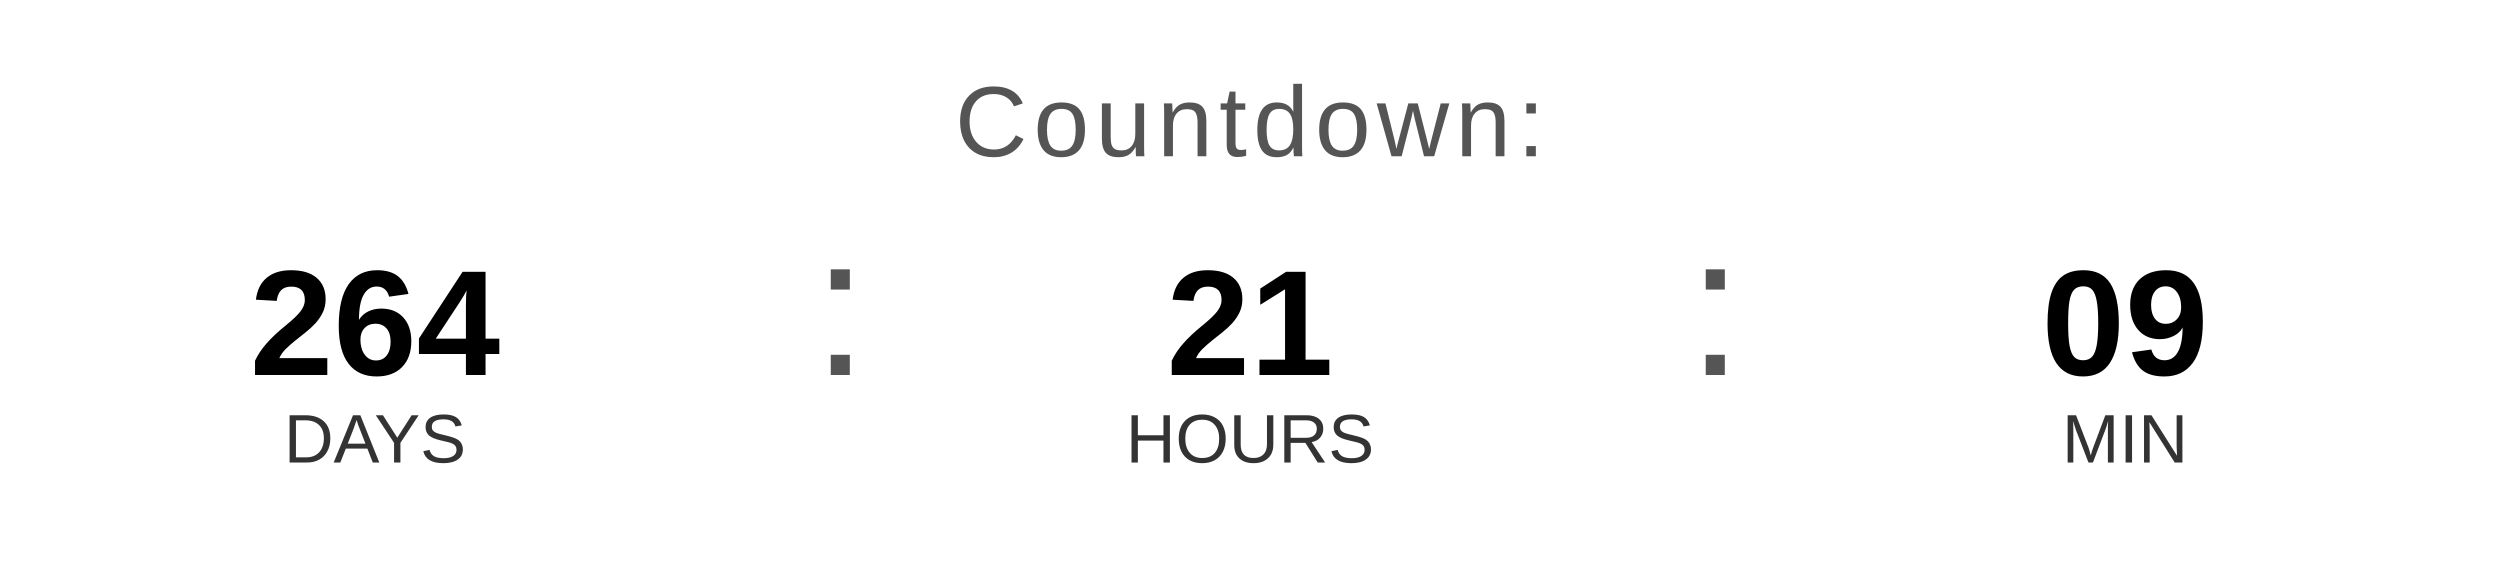
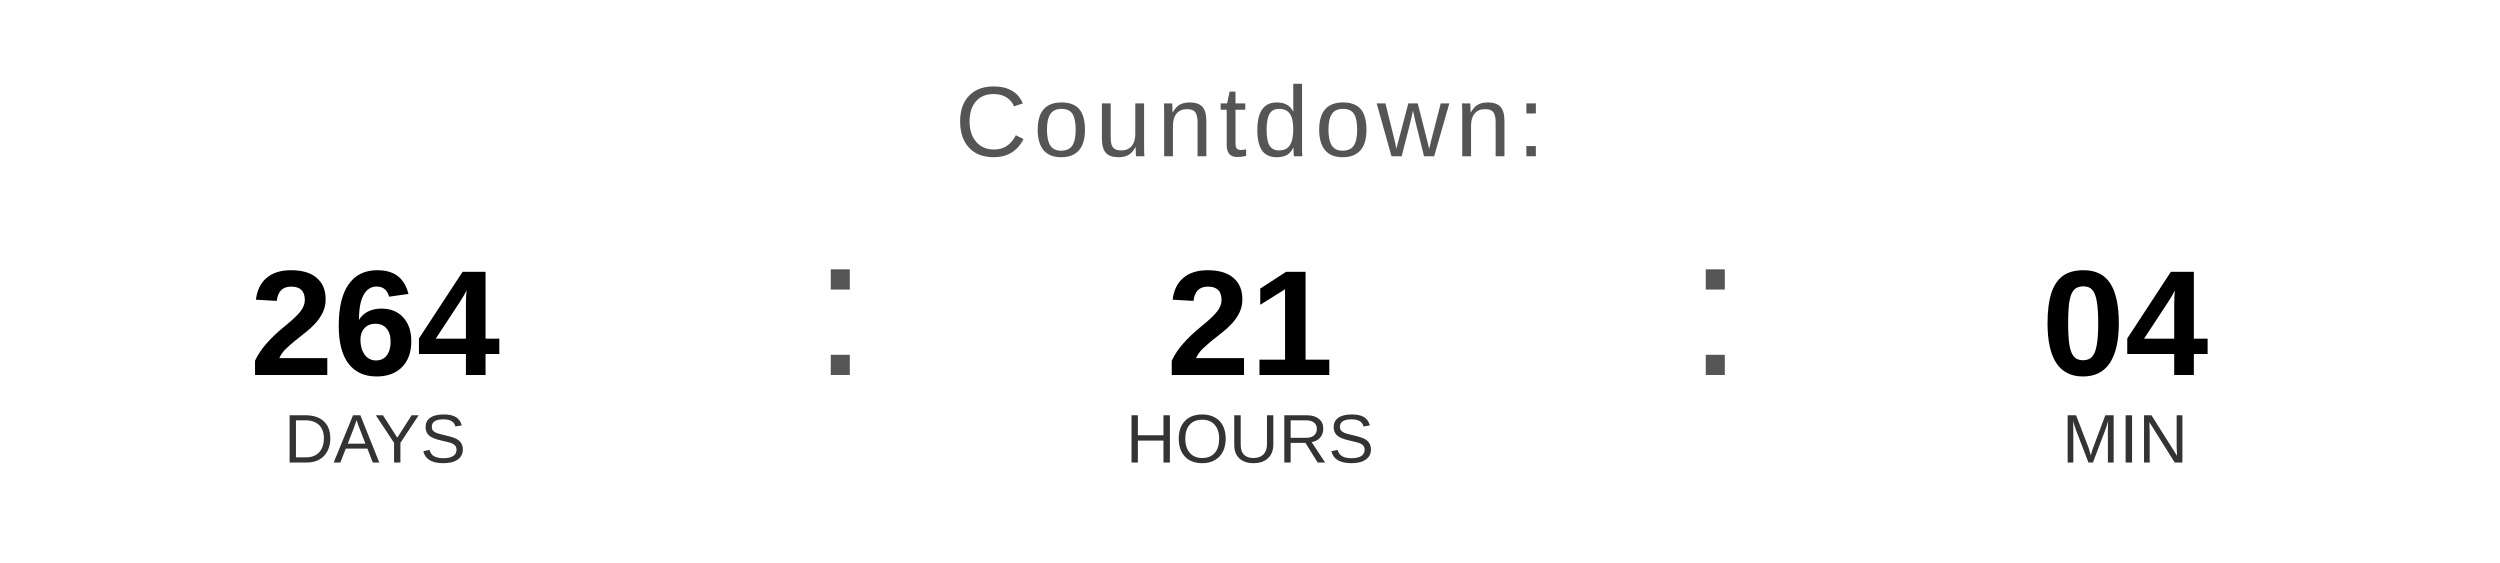
<svg xmlns="http://www.w3.org/2000/svg" width="400" height="90" viewBox="0 0 400 90">
  <text x="200" y="25" font-family="Arial, Helvetica, sans-serif" font-size="16" fill="#555555" text-anchor="middle" letter-spacing="1">
    Countdown:
  </text>
  <text x="60" y="60" font-family="Arial, Helvetica, sans-serif" font-size="24" font-weight="bold" fill="#000000" text-anchor="middle">264</text>
  <text x="60" y="74" font-family="Arial, Helvetica, sans-serif" font-size="11" fill="#333333" text-anchor="middle">DAYS</text>
  <text x="130" y="60" font-family="Arial, sans-serif" font-size="32" fill="#555555">:</text>
  <text x="200" y="60" font-family="Arial, Helvetica, sans-serif" font-size="24" font-weight="bold" fill="#000000" text-anchor="middle">21</text>
  <text x="200" y="74" font-family="Arial, Helvetica, sans-serif" font-size="11" fill="#333333" text-anchor="middle">HOURS</text>
  <text x="270" y="60" font-family="Arial, sans-serif" font-size="32" fill="#555555">:</text>
-   <text x="340" y="60" font-family="Arial, Helvetica, sans-serif" font-size="24" font-weight="bold" fill="#000000" text-anchor="middle">09</text>
+   <text x="340" y="60" font-family="Arial, Helvetica, sans-serif" font-size="24" font-weight="bold" fill="#000000" text-anchor="middle">04</text>
  <text x="340" y="74" font-family="Arial, Helvetica, sans-serif" font-size="11" fill="#333333" text-anchor="middle">MIN</text>
</svg>
